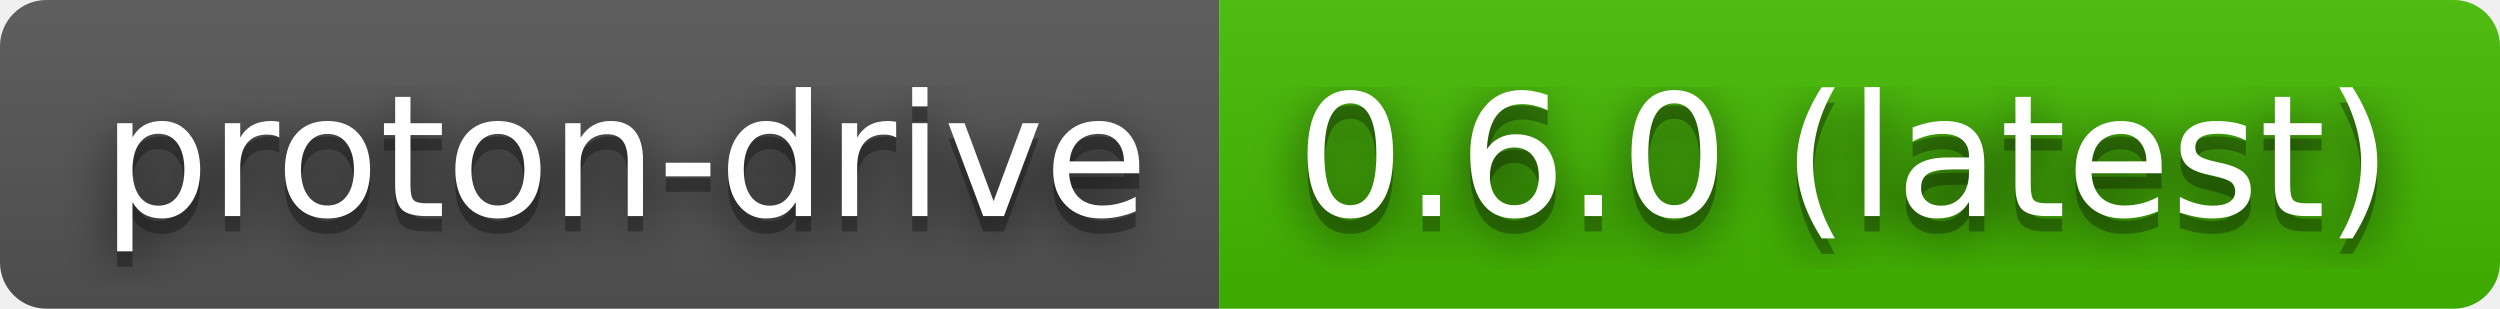
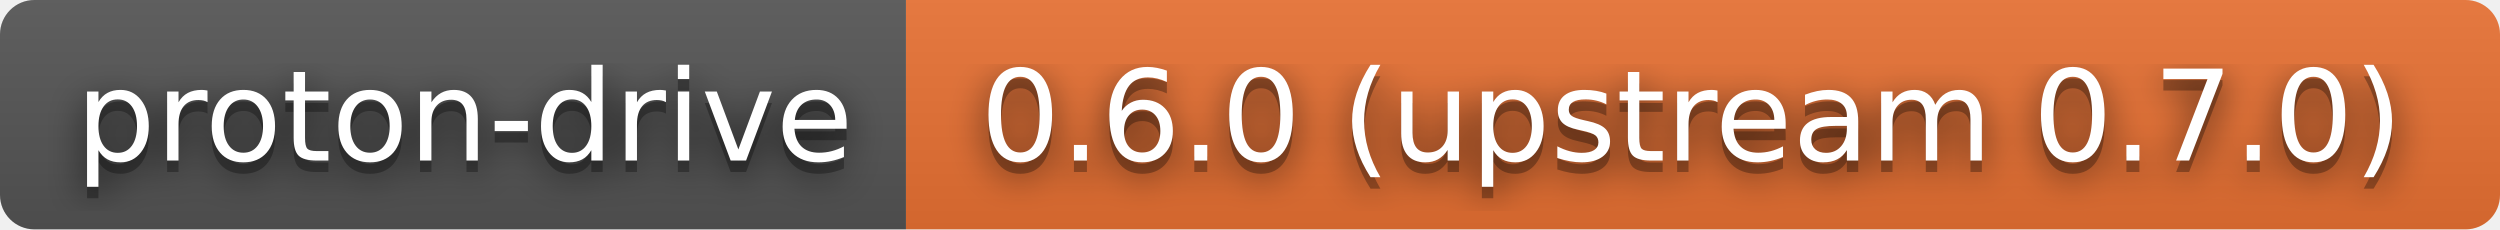
- <svg xmlns="http://www.w3.org/2000/svg" width="162" height="20" role="img" aria-label="proton-drive: 0.6.0 (latest)">
+ <svg xmlns="http://www.w3.org/2000/svg" width="218" height="20" role="img" aria-label="proton-drive: 0.6.0 (upstream 0.7.0)">
  <filter id="blur">
    <feGaussianBlur stdDeviation="16" />
  </filter>
  <linearGradient id="s" x2="0" y2="100%">
    <stop offset="0" stop-color="#bbb" stop-opacity=".1" />
    <stop offset="1" stop-opacity=".1" />
  </linearGradient>
  <clipPath id="r">
-     <rect width="162" height="20" rx="3" />
+     <rect width="218" height="20" rx="3" />
  </clipPath>
  <g clip-path="url(#r)">
    <rect width="79" height="20" fill="#555" />
-     <rect x="79" width="83" height="20" fill="#4b0" />
-     <rect width="162" height="20" fill="url(#s)" />
+     <rect x="79" width="139" height="20" fill="#ea7233" />
+     <rect width="218" height="20" fill="url(#s)" />
  </g>
  <g fill="#fff" text-anchor="middle" font-family="Verdana,Geneva,DejaVu Sans,sans-serif" text-rendering="geometricPrecision" font-size="110">
    <g transform="scale(.1)">
      <g aria-hidden="true" fill="#010101">
        <text x="405" y="150" fill-opacity=".8" filter="url(#blur)" textLength="690">proton-drive</text>
        <text x="405" y="150" fill-opacity=".3" textLength="690">proton-drive</text>
      </g>
      <text x="405" y="140" textLength="690">proton-drive</text>
    </g>
    <g transform="scale(.1)">
      <g aria-hidden="true" fill="#010101">
-         <text x="1195" y="150" fill-opacity=".8" filter="url(#blur)" textLength="730">0.6.0 (latest)</text>
-         <text x="1195" y="150" fill-opacity=".3" textLength="730">0.6.0 (latest)</text>
+         <text x="1475" y="150" fill-opacity=".8" filter="url(#blur)" textLength="1290">0.6.0 (upstream 0.7.0)</text>
+         <text x="1475" y="150" fill-opacity=".3" textLength="1290">0.6.0 (upstream 0.7.0)</text>
      </g>
-       <text x="1195" y="140" textLength="730">0.6.0 (latest)</text>
+       <text x="1475" y="140" textLength="1290">0.6.0 (upstream 0.7.0)</text>
    </g>
  </g>
</svg>
